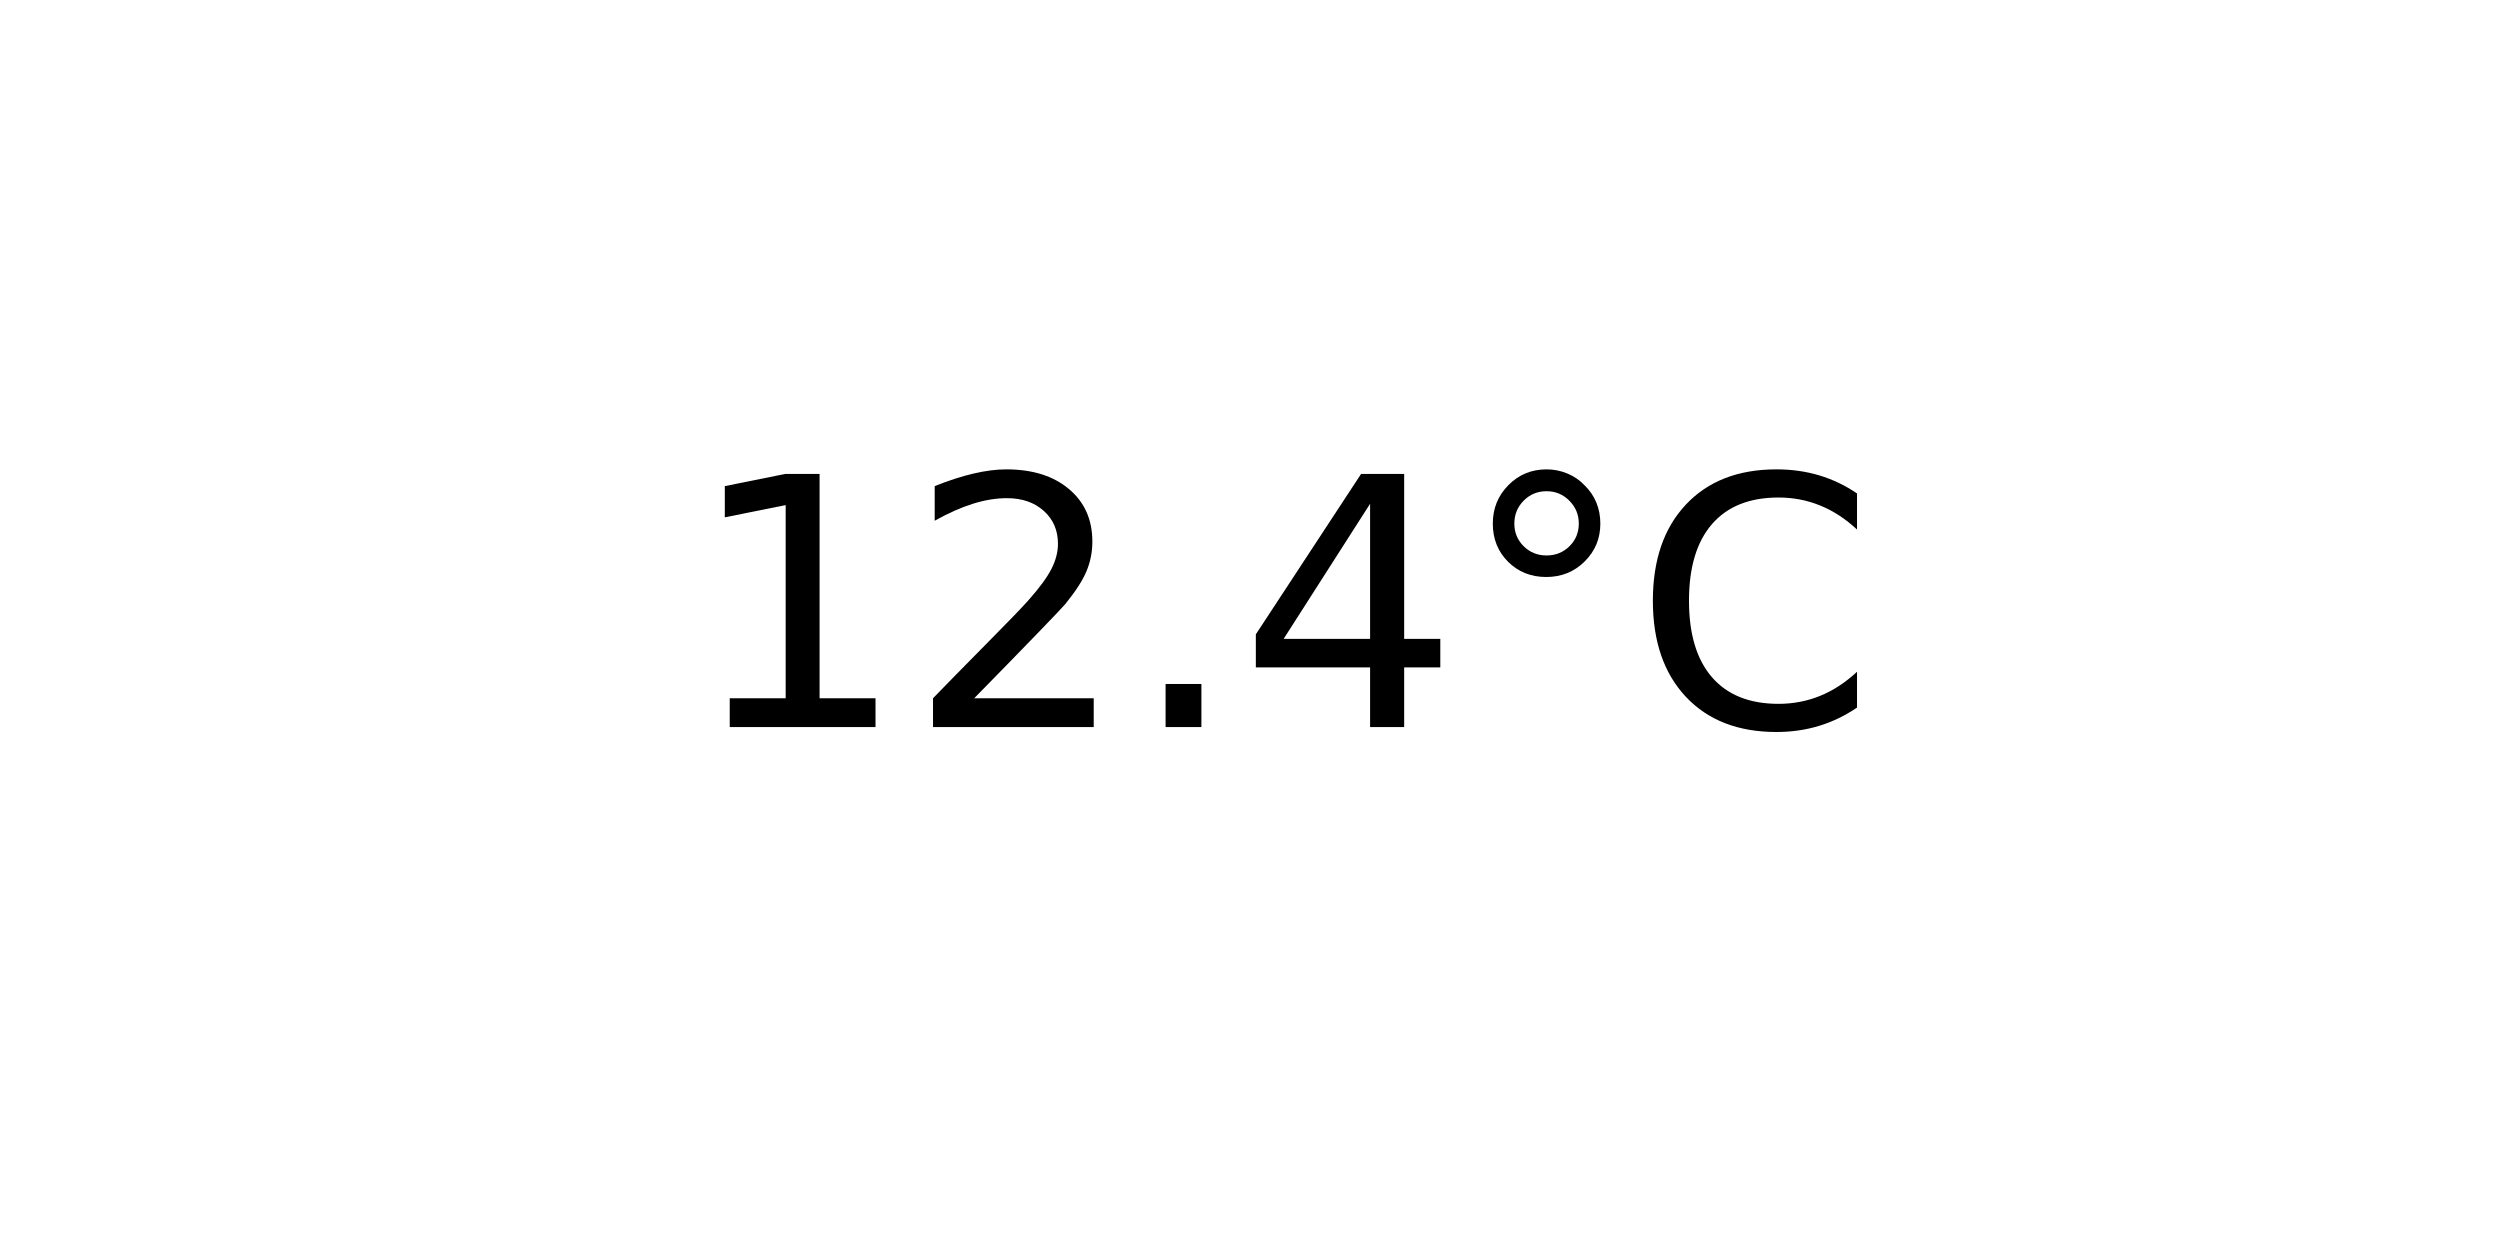
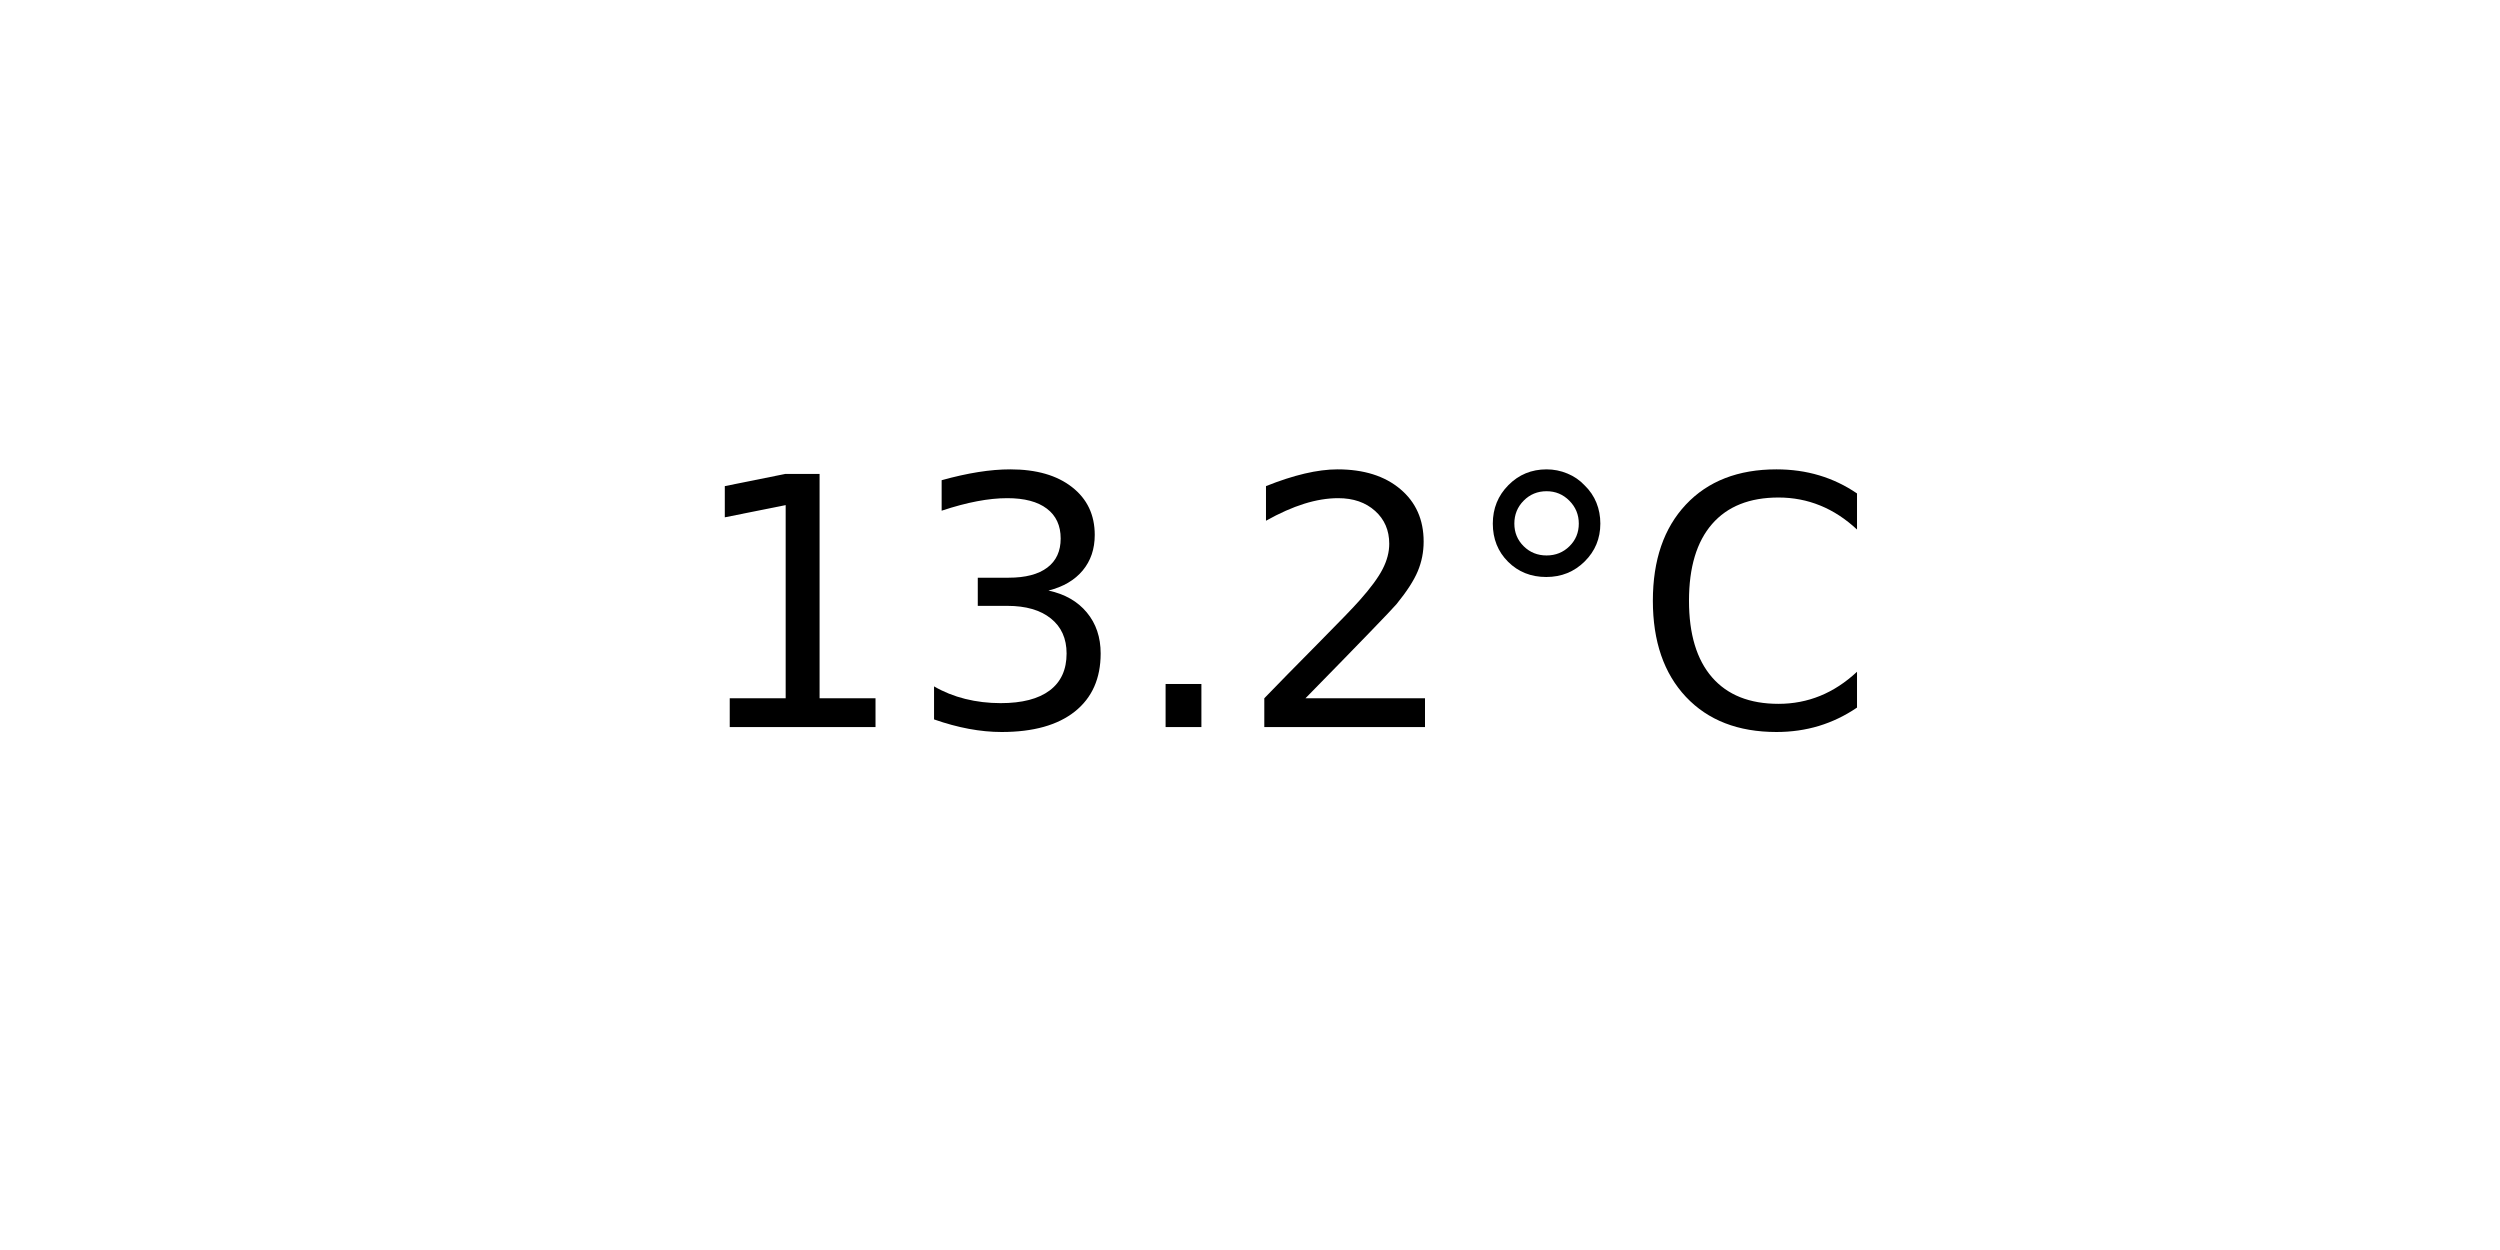
<svg xmlns="http://www.w3.org/2000/svg" xmlns:xlink="http://www.w3.org/1999/xlink" width="72pt" height="36pt" viewBox="0 0 72 36" version="1.1">
  <defs>
    <style type="text/css">*{stroke-linejoin: round; stroke-linecap: butt}</style>
  </defs>
  <g id="figure_1">
    <g id="axes_1">
      <g id="text_1">
        <g transform="translate(19.77578 20.93937) scale(0.1 -0.1)">
          <defs>
            <path id="DejaVuSans-31" d="M 794 531  L 1825 531  L 1825 4091  L 703 3866  L 703 4441  L 1819 4666  L 2450 4666  L 2450 531  L 3481 531  L 3481 0  L 794 0  L 794 531  z " transform="scale(0.015625)" />
+             <path id="DejaVuSans-33" d="M 2597 2516  Q 3050 2419 3304 2112  Q 3559 1806 3559 1356  Q 3559 666 3084 287  Q 2609 -91 1734 -91  Q 1441 -91 1130 -33  Q 819 25 488 141  L 488 750  Q 750 597 1062 519  Q 1375 441 1716 441  Q 2309 441 2620 675  Q 2931 909 2931 1356  Q 2931 1769 2642 2001  Q 2353 2234 1838 2234  L 1294 2234  L 1294 2753  L 1863 2753  Q 2328 2753 2575 2939  Q 2822 3125 2822 3475  Q 2822 3834 2567 4026  Q 2313 4219 1838 4219  Q 1578 4219 1281 4162  Q 984 4106 628 3988  L 628 4550  Q 988 4650 1302 4700  Q 1616 4750 1894 4750  Q 2613 4750 3031 4423  Q 3450 4097 3450 3541  Q 3450 3153 3228 2886  Q 3006 2619 2597 2516  z " transform="scale(0.015625)" />
+             <path id="DejaVuSans-2e" d="M 684 794  L 1344 794  L 1344 0  L 684 0  L 684 794  z " transform="scale(0.015625)" />
            <path id="DejaVuSans-32" d="M 1228 531  L 3431 531  L 3431 0  L 469 0  L 469 531  Q 828 903 1448 1529  Q 2069 2156 2228 2338  Q 2531 2678 2651 2914  Q 2772 3150 2772 3378  Q 2772 3750 2511 3984  Q 2250 4219 1831 4219  Q 1534 4219 1204 4116  Q 875 4013 500 3803  L 500 4441  Q 881 4594 1212 4672  Q 1544 4750 1819 4750  Q 2544 4750 2975 4387  Q 3406 4025 3406 3419  Q 3406 3131 3298 2873  Q 3191 2616 2906 2266  Q 2828 2175 2409 1742  Q 1991 1309 1228 531  z " transform="scale(0.015625)" />
-             <path id="DejaVuSans-2e" d="M 684 794  L 1344 794  L 1344 0  L 684 0  L 684 794  z " transform="scale(0.015625)" />
-             <path id="DejaVuSans-34" d="M 2419 4116  L 825 1625  L 2419 1625  L 2419 4116  z M 2253 4666  L 3047 4666  L 3047 1625  L 3713 1625  L 3713 1100  L 3047 1100  L 3047 0  L 2419 0  L 2419 1100  L 313 1100  L 313 1709  L 2253 4666  z " transform="scale(0.015625)" />
            <path id="DejaVuSans-b0" d="M 1600 4347  Q 1350 4347 1178 4173  Q 1006 4000 1006 3750  Q 1006 3503 1178 3333  Q 1350 3163 1600 3163  Q 1850 3163 2022 3333  Q 2194 3503 2194 3750  Q 2194 3997 2020 4172  Q 1847 4347 1600 4347  z M 1600 4750  Q 1800 4750 1984 4673  Q 2169 4597 2303 4453  Q 2447 4313 2519 4134  Q 2591 3956 2591 3750  Q 2591 3338 2302 3052  Q 2013 2766 1594 2766  Q 1172 2766 890 3047  Q 609 3328 609 3750  Q 609 4169 896 4459  Q 1184 4750 1600 4750  z " transform="scale(0.015625)" />
            <path id="DejaVuSans-43" d="M 4122 4306  L 4122 3641  Q 3803 3938 3442 4084  Q 3081 4231 2675 4231  Q 1875 4231 1450 3742  Q 1025 3253 1025 2328  Q 1025 1406 1450 917  Q 1875 428 2675 428  Q 3081 428 3442 575  Q 3803 722 4122 1019  L 4122 359  Q 3791 134 3420 21  Q 3050 -91 2638 -91  Q 1578 -91 968 557  Q 359 1206 359 2328  Q 359 3453 968 4101  Q 1578 4750 2638 4750  Q 3056 4750 3426 4639  Q 3797 4528 4122 4306  z " transform="scale(0.015625)" />
          </defs>
          <use xlink:href="#DejaVuSans-31" />
-           <use xlink:href="#DejaVuSans-32" x="63.623" />
+           <use xlink:href="#DejaVuSans-33" x="63.623" />
          <use xlink:href="#DejaVuSans-2e" x="127.246" />
-           <use xlink:href="#DejaVuSans-34" x="159.033" />
+           <use xlink:href="#DejaVuSans-32" x="159.033" />
          <use xlink:href="#DejaVuSans-b0" x="222.656" />
          <use xlink:href="#DejaVuSans-43" x="272.656" />
        </g>
      </g>
    </g>
  </g>
</svg>
